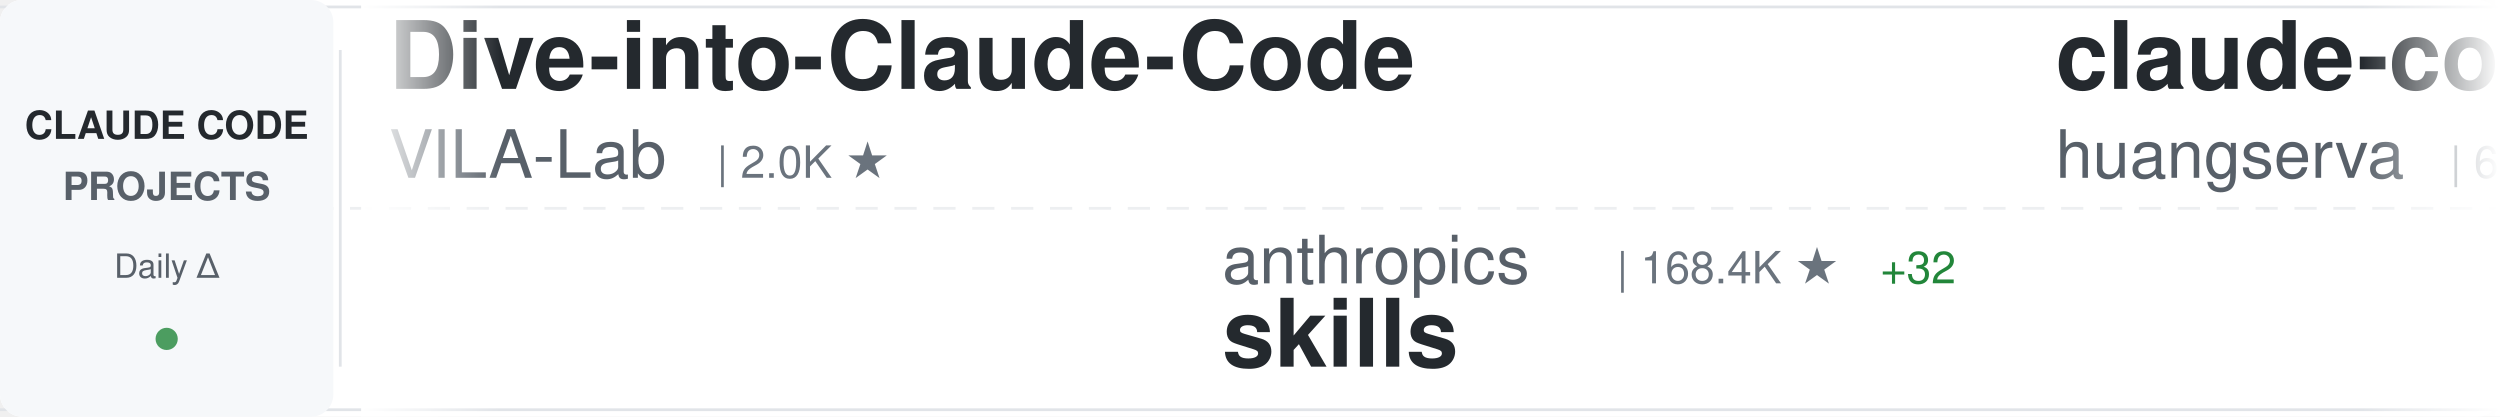
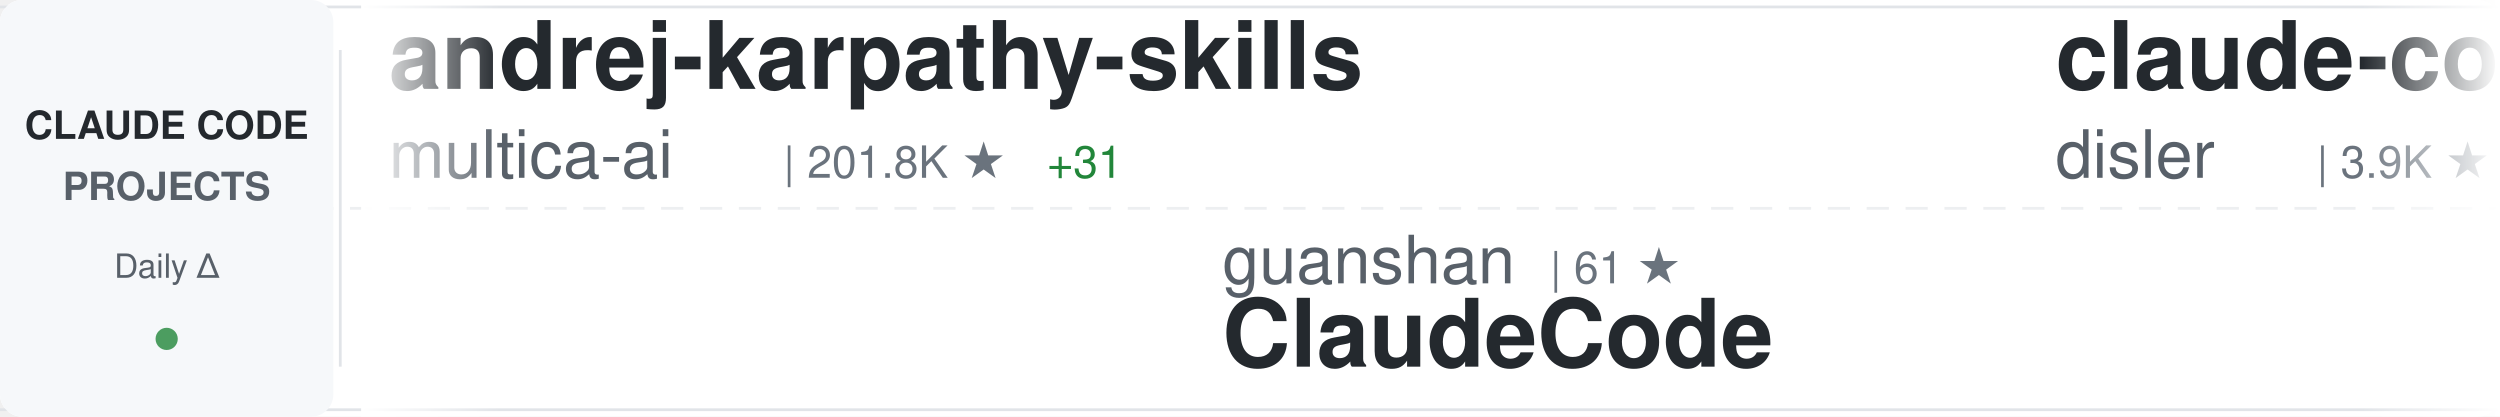
<svg xmlns="http://www.w3.org/2000/svg" width="900" height="150">
  <defs>
    <linearGradient id="awesomeLeftFade" x1="0%" y1="0%" x2="100%" y2="0%">
      <stop offset="0%" style="stop-color:#ffffff;stop-opacity:1" />
      <stop offset="100%" style="stop-color:#ffffff;stop-opacity:0" />
    </linearGradient>
    <linearGradient id="awesomeRightFade" x1="0%" y1="0%" x2="100%" y2="0%">
      <stop offset="0%" style="stop-color:#ffffff;stop-opacity:0" />
      <stop offset="100%" style="stop-color:#ffffff;stop-opacity:1" />
    </linearGradient>
  </defs>
  <rect width="900" height="150" fill="#ffffff" rx="8" />
  <rect x="0" y="2" width="900" height="1" fill="#e1e4e8" />
  <rect x="0" y="147" width="900" height="1" fill="#e1e4e8" />
  <line x1="0" y1="75" x2="900" y2="75" stroke="#e1e4e8" stroke-width="1" stroke-dasharray="8 6" opacity="0.6" />
  <rect x="0" y="0" width="120" height="150" fill="#f6f8fa" rx="8" />
  <text x="60" y="50" font-family="-apple-system, BlinkMacSystemFont, 'Segoe UI', Helvetica, Arial, sans-serif" font-size="14" font-weight="600" fill="#24292e" text-anchor="middle">CLAUDE CODE</text>
  <text x="60" y="72" font-family="-apple-system, BlinkMacSystemFont, 'Segoe UI', Helvetica, Arial, sans-serif" font-size="14" font-weight="600" fill="#586069" text-anchor="middle">PROJECTS</text>
  <text x="60" y="100" font-family="-apple-system, BlinkMacSystemFont, 'Segoe UI', Helvetica, Arial, sans-serif" font-size="12" font-weight="500" fill="#586069" text-anchor="middle">Daily Δ</text>
  <circle cx="60" cy="122" r="4" fill="#22863a" opacity="0.8" />
  <rect x="122" y="18" width="1" height="114" fill="#e1e4e8" />
  <clipPath id="awesomeTickerClip">
    <rect x="130" y="0" width="770" height="150" />
  </clipPath>
  <g clip-path="url(#awesomeTickerClip)">
    <g id="awesomeTickerItems">
      <animateTransform attributeName="transform" attributeType="XML" type="translate" from="0 0" to="-3000 0" dur="54s" repeatCount="indefinite" />
      <g transform="translate(0, 0)">
-         <text x="140" y="32" font-family="-apple-system, BlinkMacSystemFont, 'Segoe UI', Helvetica, Arial, sans-serif" font-size="34" font-weight="600" fill="#24292e">Dive-into-Claude-Code</text>
-         <text x="140" y="64" font-family="-apple-system, BlinkMacSystemFont, 'Segoe UI', Helvetica, Arial, sans-serif" font-size="24" font-weight="400" fill="#586069">VILA-Lab</text>
-         <text x="258" y="64" font-family="-apple-system, BlinkMacSystemFont, 'Segoe UI', Helvetica, Arial, sans-serif" font-size="16" font-weight="500" fill="#6a737d">| 2.0K ★</text>
+         <text x="140" y="32" font-family="-apple-system, BlinkMacSystemFont, 'Segoe UI', Helvetica, Arial, sans-serif" font-size="34" font-weight="600" fill="#24292e">andrej-karpathy-skills</text>
+         <text x="140" y="64" font-family="-apple-system, BlinkMacSystemFont, 'Segoe UI', Helvetica, Arial, sans-serif" font-size="24" font-weight="400" fill="#586069">multica-ai</text>
+         <text x="282" y="64" font-family="-apple-system, BlinkMacSystemFont, 'Segoe UI', Helvetica, Arial, sans-serif" font-size="16" font-weight="500" fill="#6a737d">| 201.8K ★</text>
+         <text x="377" y="64" font-family="-apple-system, BlinkMacSystemFont, 'Segoe UI', Helvetica, Arial, sans-serif" font-size="16" font-weight="500" fill="#22863a"> +31</text>
      </g>
      <g transform="translate(300, 0)">
+         <text x="140" y="102" font-family="-apple-system, BlinkMacSystemFont, 'Segoe UI', Helvetica, Arial, sans-serif" font-size="24" font-weight="400" fill="#586069">guanshan</text>
+         <text x="258" y="102" font-family="-apple-system, BlinkMacSystemFont, 'Segoe UI', Helvetica, Arial, sans-serif" font-size="16" font-weight="500" fill="#6a737d">| 61 ★</text>
+         <text x="140" y="132" font-family="-apple-system, BlinkMacSystemFont, 'Segoe UI', Helvetica, Arial, sans-serif" font-size="34" font-weight="600" fill="#24292e">ClaudeCode</text>
+       </g>
+       <g transform="translate(600, 0)">
+         <text x="140" y="32" font-family="-apple-system, BlinkMacSystemFont, 'Segoe UI', Helvetica, Arial, sans-serif" font-size="34" font-weight="600" fill="#24292e">claude-code-hooks-master...</text>
+         <text x="140" y="64" font-family="-apple-system, BlinkMacSystemFont, 'Segoe UI', Helvetica, Arial, sans-serif" font-size="24" font-weight="400" fill="#586069">disler</text>
+         <text x="234" y="64" font-family="-apple-system, BlinkMacSystemFont, 'Segoe UI', Helvetica, Arial, sans-serif" font-size="16" font-weight="500" fill="#6a737d">| 3.9K ★</text>
+       </g>
+       <g transform="translate(900, 0)">
+         <text x="140" y="102" font-family="-apple-system, BlinkMacSystemFont, 'Segoe UI', Helvetica, Arial, sans-serif" font-size="24" font-weight="400" fill="#586069">OneRedOak</text>
+         <text x="270" y="102" font-family="-apple-system, BlinkMacSystemFont, 'Segoe UI', Helvetica, Arial, sans-serif" font-size="16" font-weight="500" fill="#6a737d">| 3.9K ★</text>
+         <text x="140" y="132" font-family="-apple-system, BlinkMacSystemFont, 'Segoe UI', Helvetica, Arial, sans-serif" font-size="34" font-weight="600" fill="#24292e">claude-code-workflows</text>
+       </g>
+       <g transform="translate(1200, 0)">
+         <text x="140" y="32" font-family="-apple-system, BlinkMacSystemFont, 'Segoe UI', Helvetica, Arial, sans-serif" font-size="34" font-weight="600" fill="#24292e">claude-code-prompts</text>
+         <text x="140" y="64" font-family="-apple-system, BlinkMacSystemFont, 'Segoe UI', Helvetica, Arial, sans-serif" font-size="24" font-weight="400" fill="#586069">repowise-dev</text>
+         <text x="306" y="64" font-family="-apple-system, BlinkMacSystemFont, 'Segoe UI', Helvetica, Arial, sans-serif" font-size="16" font-weight="500" fill="#6a737d">| 1.2K ★</text>
+       </g>
+       <g transform="translate(1500, 0)">
+         <text x="140" y="102" font-family="-apple-system, BlinkMacSystemFont, 'Segoe UI', Helvetica, Arial, sans-serif" font-size="24" font-weight="400" fill="#586069">sugyan</text>
+         <text x="234" y="102" font-family="-apple-system, BlinkMacSystemFont, 'Segoe UI', Helvetica, Arial, sans-serif" font-size="16" font-weight="500" fill="#6a737d">| 1.1K ★</text>
+         <text x="140" y="132" font-family="-apple-system, BlinkMacSystemFont, 'Segoe UI', Helvetica, Arial, sans-serif" font-size="34" font-weight="600" fill="#24292e">claude-code-webui</text>
+       </g>
+       <g transform="translate(1800, 0)">
+         <text x="140" y="32" font-family="-apple-system, BlinkMacSystemFont, 'Segoe UI', Helvetica, Arial, sans-serif" font-size="34" font-weight="600" fill="#24292e">Claude-Code</text>
+         <text x="140" y="64" font-family="-apple-system, BlinkMacSystemFont, 'Segoe UI', Helvetica, Arial, sans-serif" font-size="24" font-weight="400" fill="#586069">OrcaWhisper</text>
+         <text x="294" y="64" font-family="-apple-system, BlinkMacSystemFont, 'Segoe UI', Helvetica, Arial, sans-serif" font-size="16" font-weight="500" fill="#6a737d">| 89 ★</text>
+       </g>
+       <g transform="translate(2100, 0)">
+         <text x="140" y="102" font-family="-apple-system, BlinkMacSystemFont, 'Segoe UI', Helvetica, Arial, sans-serif" font-size="24" font-weight="400" fill="#586069">jeremylongshore</text>
+         <text x="342" y="102" font-family="-apple-system, BlinkMacSystemFont, 'Segoe UI', Helvetica, Arial, sans-serif" font-size="16" font-weight="500" fill="#6a737d">| 2.6K ★</text>
+         <text x="419" y="102" font-family="-apple-system, BlinkMacSystemFont, 'Segoe UI', Helvetica, Arial, sans-serif" font-size="16" font-weight="500" fill="#22863a"> +3</text>
+         <text x="140" y="132" font-family="-apple-system, BlinkMacSystemFont, 'Segoe UI', Helvetica, Arial, sans-serif" font-size="34" font-weight="600" fill="#24292e">claude-code-plugins-plus...</text>
+       </g>
+       <g transform="translate(2400, 0)">
+         <text x="140" y="32" font-family="-apple-system, BlinkMacSystemFont, 'Segoe UI', Helvetica, Arial, sans-serif" font-size="34" font-weight="600" fill="#24292e">awesome-claude-code-suba...</text>
+         <text x="140" y="64" font-family="-apple-system, BlinkMacSystemFont, 'Segoe UI', Helvetica, Arial, sans-serif" font-size="24" font-weight="400" fill="#586069">VoltAgent</text>
+         <text x="270" y="64" font-family="-apple-system, BlinkMacSystemFont, 'Segoe UI', Helvetica, Arial, sans-serif" font-size="16" font-weight="500" fill="#6a737d">| 24.2K ★</text>
+         <text x="356" y="64" font-family="-apple-system, BlinkMacSystemFont, 'Segoe UI', Helvetica, Arial, sans-serif" font-size="16" font-weight="500" fill="#22863a"> +4</text>
+       </g>
+       <g transform="translate(2700, 0)">
        <text x="140" y="102" font-family="-apple-system, BlinkMacSystemFont, 'Segoe UI', Helvetica, Arial, sans-serif" font-size="24" font-weight="400" fill="#586069">anthropics</text>
-         <text x="282" y="102" font-family="-apple-system, BlinkMacSystemFont, 'Segoe UI', Helvetica, Arial, sans-serif" font-size="16" font-weight="500" fill="#6a737d">| 168.4K ★</text>
-         <text x="377" y="102" font-family="-apple-system, BlinkMacSystemFont, 'Segoe UI', Helvetica, Arial, sans-serif" font-size="16" font-weight="500" fill="#22863a"> +32</text>
+         <text x="282" y="102" font-family="-apple-system, BlinkMacSystemFont, 'Segoe UI', Helvetica, Arial, sans-serif" font-size="16" font-weight="500" fill="#6a737d">| 168.5K ★</text>
+         <text x="377" y="102" font-family="-apple-system, BlinkMacSystemFont, 'Segoe UI', Helvetica, Arial, sans-serif" font-size="16" font-weight="500" fill="#22863a"> +28</text>
        <text x="140" y="132" font-family="-apple-system, BlinkMacSystemFont, 'Segoe UI', Helvetica, Arial, sans-serif" font-size="34" font-weight="600" fill="#24292e">skills</text>
      </g>
-       <g transform="translate(600, 0)">
-         <text x="140" y="32" font-family="-apple-system, BlinkMacSystemFont, 'Segoe UI', Helvetica, Arial, sans-serif" font-size="34" font-weight="600" fill="#24292e">claude-code-cli</text>
-         <text x="140" y="64" font-family="-apple-system, BlinkMacSystemFont, 'Segoe UI', Helvetica, Arial, sans-serif" font-size="24" font-weight="400" fill="#586069">huangserva</text>
-         <text x="282" y="64" font-family="-apple-system, BlinkMacSystemFont, 'Segoe UI', Helvetica, Arial, sans-serif" font-size="16" font-weight="500" fill="#6a737d">| 623 ★</text>
-       </g>
-       <g transform="translate(900, 0)">
-         <text x="140" y="102" font-family="-apple-system, BlinkMacSystemFont, 'Segoe UI', Helvetica, Arial, sans-serif" font-size="24" font-weight="400" fill="#586069">andrew-kramer-inno</text>
-         <text x="378" y="102" font-family="-apple-system, BlinkMacSystemFont, 'Segoe UI', Helvetica, Arial, sans-serif" font-size="16" font-weight="500" fill="#6a737d">| 593 ★</text>
-         <text x="140" y="132" font-family="-apple-system, BlinkMacSystemFont, 'Segoe UI', Helvetica, Arial, sans-serif" font-size="34" font-weight="600" fill="#24292e">claude-code-source-build</text>
-       </g>
-       <g transform="translate(1200, 0)">
-         <text x="140" y="32" font-family="-apple-system, BlinkMacSystemFont, 'Segoe UI', Helvetica, Arial, sans-serif" font-size="34" font-weight="600" fill="#24292e">claude-code-analysis</text>
-         <text x="140" y="64" font-family="-apple-system, BlinkMacSystemFont, 'Segoe UI', Helvetica, Arial, sans-serif" font-size="24" font-weight="400" fill="#586069">liuup</text>
-         <text x="222" y="64" font-family="-apple-system, BlinkMacSystemFont, 'Segoe UI', Helvetica, Arial, sans-serif" font-size="16" font-weight="500" fill="#6a737d">| 3.8K ★</text>
-         <text x="299" y="64" font-family="-apple-system, BlinkMacSystemFont, 'Segoe UI', Helvetica, Arial, sans-serif" font-size="16" font-weight="500" fill="#22863a"> +1</text>
-       </g>
-       <g transform="translate(1500, 0)">
-         <text x="140" y="102" font-family="-apple-system, BlinkMacSystemFont, 'Segoe UI', Helvetica, Arial, sans-serif" font-size="24" font-weight="400" fill="#586069">pengchengneo</text>
-         <text x="306" y="102" font-family="-apple-system, BlinkMacSystemFont, 'Segoe UI', Helvetica, Arial, sans-serif" font-size="16" font-weight="500" fill="#6a737d">| 1.7K ★</text>
-         <text x="383" y="102" font-family="-apple-system, BlinkMacSystemFont, 'Segoe UI', Helvetica, Arial, sans-serif" font-size="16" font-weight="500" fill="#22863a"> +1</text>
-         <text x="140" y="132" font-family="-apple-system, BlinkMacSystemFont, 'Segoe UI', Helvetica, Arial, sans-serif" font-size="34" font-weight="600" fill="#24292e">Claude-Code</text>
-       </g>
-       <g transform="translate(1800, 0)">
-         <text x="140" y="32" font-family="-apple-system, BlinkMacSystemFont, 'Segoe UI', Helvetica, Arial, sans-serif" font-size="34" font-weight="600" fill="#24292e">pi-vs-claude-code</text>
-         <text x="140" y="64" font-family="-apple-system, BlinkMacSystemFont, 'Segoe UI', Helvetica, Arial, sans-serif" font-size="24" font-weight="400" fill="#586069">disler</text>
-         <text x="234" y="64" font-family="-apple-system, BlinkMacSystemFont, 'Segoe UI', Helvetica, Arial, sans-serif" font-size="16" font-weight="500" fill="#6a737d">| 1.6K ★</text>
-         <text x="311" y="64" font-family="-apple-system, BlinkMacSystemFont, 'Segoe UI', Helvetica, Arial, sans-serif" font-size="16" font-weight="500" fill="#22863a"> +1</text>
-       </g>
-       <g transform="translate(2100, 0)">
-         <text x="140" y="102" font-family="-apple-system, BlinkMacSystemFont, 'Segoe UI', Helvetica, Arial, sans-serif" font-size="24" font-weight="400" fill="#586069">alejandrobalderas</text>
-         <text x="366" y="102" font-family="-apple-system, BlinkMacSystemFont, 'Segoe UI', Helvetica, Arial, sans-serif" font-size="16" font-weight="500" fill="#6a737d">| 2.8K ★</text>
-         <text x="140" y="132" font-family="-apple-system, BlinkMacSystemFont, 'Segoe UI', Helvetica, Arial, sans-serif" font-size="34" font-weight="600" fill="#24292e">claude-code-from-source</text>
-       </g>
-       <g transform="translate(2400, 0)">
-         <text x="140" y="32" font-family="-apple-system, BlinkMacSystemFont, 'Segoe UI', Helvetica, Arial, sans-serif" font-size="34" font-weight="600" fill="#24292e">everything-claude-code-z...</text>
-         <text x="140" y="64" font-family="-apple-system, BlinkMacSystemFont, 'Segoe UI', Helvetica, Arial, sans-serif" font-size="24" font-weight="400" fill="#586069">xu-xiang</text>
-         <text x="258" y="64" font-family="-apple-system, BlinkMacSystemFont, 'Segoe UI', Helvetica, Arial, sans-serif" font-size="16" font-weight="500" fill="#6a737d">| 1.8K ★</text>
-         <text x="335" y="64" font-family="-apple-system, BlinkMacSystemFont, 'Segoe UI', Helvetica, Arial, sans-serif" font-size="16" font-weight="500" fill="#22863a"> +1</text>
-       </g>
-       <g transform="translate(2700, 0)">
-         <text x="140" y="102" font-family="-apple-system, BlinkMacSystemFont, 'Segoe UI', Helvetica, Arial, sans-serif" font-size="24" font-weight="400" fill="#586069">fazxes</text>
-         <text x="234" y="102" font-family="-apple-system, BlinkMacSystemFont, 'Segoe UI', Helvetica, Arial, sans-serif" font-size="16" font-weight="500" fill="#6a737d">| 231 ★</text>
-         <text x="140" y="132" font-family="-apple-system, BlinkMacSystemFont, 'Segoe UI', Helvetica, Arial, sans-serif" font-size="34" font-weight="600" fill="#24292e">Claude-code</text>
-       </g>
      <g transform="translate(3000, 0)">
-         <text x="140" y="32" font-family="-apple-system, BlinkMacSystemFont, 'Segoe UI', Helvetica, Arial, sans-serif" font-size="34" font-weight="600" fill="#24292e">Dive-into-Claude-Code</text>
-         <text x="140" y="64" font-family="-apple-system, BlinkMacSystemFont, 'Segoe UI', Helvetica, Arial, sans-serif" font-size="24" font-weight="400" fill="#586069">VILA-Lab</text>
-         <text x="258" y="64" font-family="-apple-system, BlinkMacSystemFont, 'Segoe UI', Helvetica, Arial, sans-serif" font-size="16" font-weight="500" fill="#6a737d">| 2.0K ★</text>
+         <text x="140" y="32" font-family="-apple-system, BlinkMacSystemFont, 'Segoe UI', Helvetica, Arial, sans-serif" font-size="34" font-weight="600" fill="#24292e">andrej-karpathy-skills</text>
+         <text x="140" y="64" font-family="-apple-system, BlinkMacSystemFont, 'Segoe UI', Helvetica, Arial, sans-serif" font-size="24" font-weight="400" fill="#586069">multica-ai</text>
+         <text x="282" y="64" font-family="-apple-system, BlinkMacSystemFont, 'Segoe UI', Helvetica, Arial, sans-serif" font-size="16" font-weight="500" fill="#6a737d">| 201.8K ★</text>
+         <text x="377" y="64" font-family="-apple-system, BlinkMacSystemFont, 'Segoe UI', Helvetica, Arial, sans-serif" font-size="16" font-weight="500" fill="#22863a"> +31</text>
      </g>
      <g transform="translate(3300, 0)">
-         <text x="140" y="102" font-family="-apple-system, BlinkMacSystemFont, 'Segoe UI', Helvetica, Arial, sans-serif" font-size="24" font-weight="400" fill="#586069">anthropics</text>
-         <text x="282" y="102" font-family="-apple-system, BlinkMacSystemFont, 'Segoe UI', Helvetica, Arial, sans-serif" font-size="16" font-weight="500" fill="#6a737d">| 168.4K ★</text>
-         <text x="377" y="102" font-family="-apple-system, BlinkMacSystemFont, 'Segoe UI', Helvetica, Arial, sans-serif" font-size="16" font-weight="500" fill="#22863a"> +32</text>
-         <text x="140" y="132" font-family="-apple-system, BlinkMacSystemFont, 'Segoe UI', Helvetica, Arial, sans-serif" font-size="34" font-weight="600" fill="#24292e">skills</text>
+         <text x="140" y="102" font-family="-apple-system, BlinkMacSystemFont, 'Segoe UI', Helvetica, Arial, sans-serif" font-size="24" font-weight="400" fill="#586069">guanshan</text>
+         <text x="258" y="102" font-family="-apple-system, BlinkMacSystemFont, 'Segoe UI', Helvetica, Arial, sans-serif" font-size="16" font-weight="500" fill="#6a737d">| 61 ★</text>
+         <text x="140" y="132" font-family="-apple-system, BlinkMacSystemFont, 'Segoe UI', Helvetica, Arial, sans-serif" font-size="34" font-weight="600" fill="#24292e">ClaudeCode</text>
      </g>
      <g transform="translate(3600, 0)">
-         <text x="140" y="32" font-family="-apple-system, BlinkMacSystemFont, 'Segoe UI', Helvetica, Arial, sans-serif" font-size="34" font-weight="600" fill="#24292e">claude-code-cli</text>
-         <text x="140" y="64" font-family="-apple-system, BlinkMacSystemFont, 'Segoe UI', Helvetica, Arial, sans-serif" font-size="24" font-weight="400" fill="#586069">huangserva</text>
-         <text x="282" y="64" font-family="-apple-system, BlinkMacSystemFont, 'Segoe UI', Helvetica, Arial, sans-serif" font-size="16" font-weight="500" fill="#6a737d">| 623 ★</text>
+         <text x="140" y="32" font-family="-apple-system, BlinkMacSystemFont, 'Segoe UI', Helvetica, Arial, sans-serif" font-size="34" font-weight="600" fill="#24292e">claude-code-hooks-master...</text>
+         <text x="140" y="64" font-family="-apple-system, BlinkMacSystemFont, 'Segoe UI', Helvetica, Arial, sans-serif" font-size="24" font-weight="400" fill="#586069">disler</text>
+         <text x="234" y="64" font-family="-apple-system, BlinkMacSystemFont, 'Segoe UI', Helvetica, Arial, sans-serif" font-size="16" font-weight="500" fill="#6a737d">| 3.9K ★</text>
      </g>
      <g transform="translate(3900, 0)">
-         <text x="140" y="102" font-family="-apple-system, BlinkMacSystemFont, 'Segoe UI', Helvetica, Arial, sans-serif" font-size="24" font-weight="400" fill="#586069">andrew-kramer-inno</text>
-         <text x="378" y="102" font-family="-apple-system, BlinkMacSystemFont, 'Segoe UI', Helvetica, Arial, sans-serif" font-size="16" font-weight="500" fill="#6a737d">| 593 ★</text>
-         <text x="140" y="132" font-family="-apple-system, BlinkMacSystemFont, 'Segoe UI', Helvetica, Arial, sans-serif" font-size="34" font-weight="600" fill="#24292e">claude-code-source-build</text>
+         <text x="140" y="102" font-family="-apple-system, BlinkMacSystemFont, 'Segoe UI', Helvetica, Arial, sans-serif" font-size="24" font-weight="400" fill="#586069">OneRedOak</text>
+         <text x="270" y="102" font-family="-apple-system, BlinkMacSystemFont, 'Segoe UI', Helvetica, Arial, sans-serif" font-size="16" font-weight="500" fill="#6a737d">| 3.9K ★</text>
+         <text x="140" y="132" font-family="-apple-system, BlinkMacSystemFont, 'Segoe UI', Helvetica, Arial, sans-serif" font-size="34" font-weight="600" fill="#24292e">claude-code-workflows</text>
      </g>
    </g>
  </g>
  <rect x="130" y="0" width="50" height="150" fill="url(#awesomeLeftFade)" />
  <rect x="850" y="0" width="50" height="150" fill="url(#awesomeRightFade)" />
</svg>
